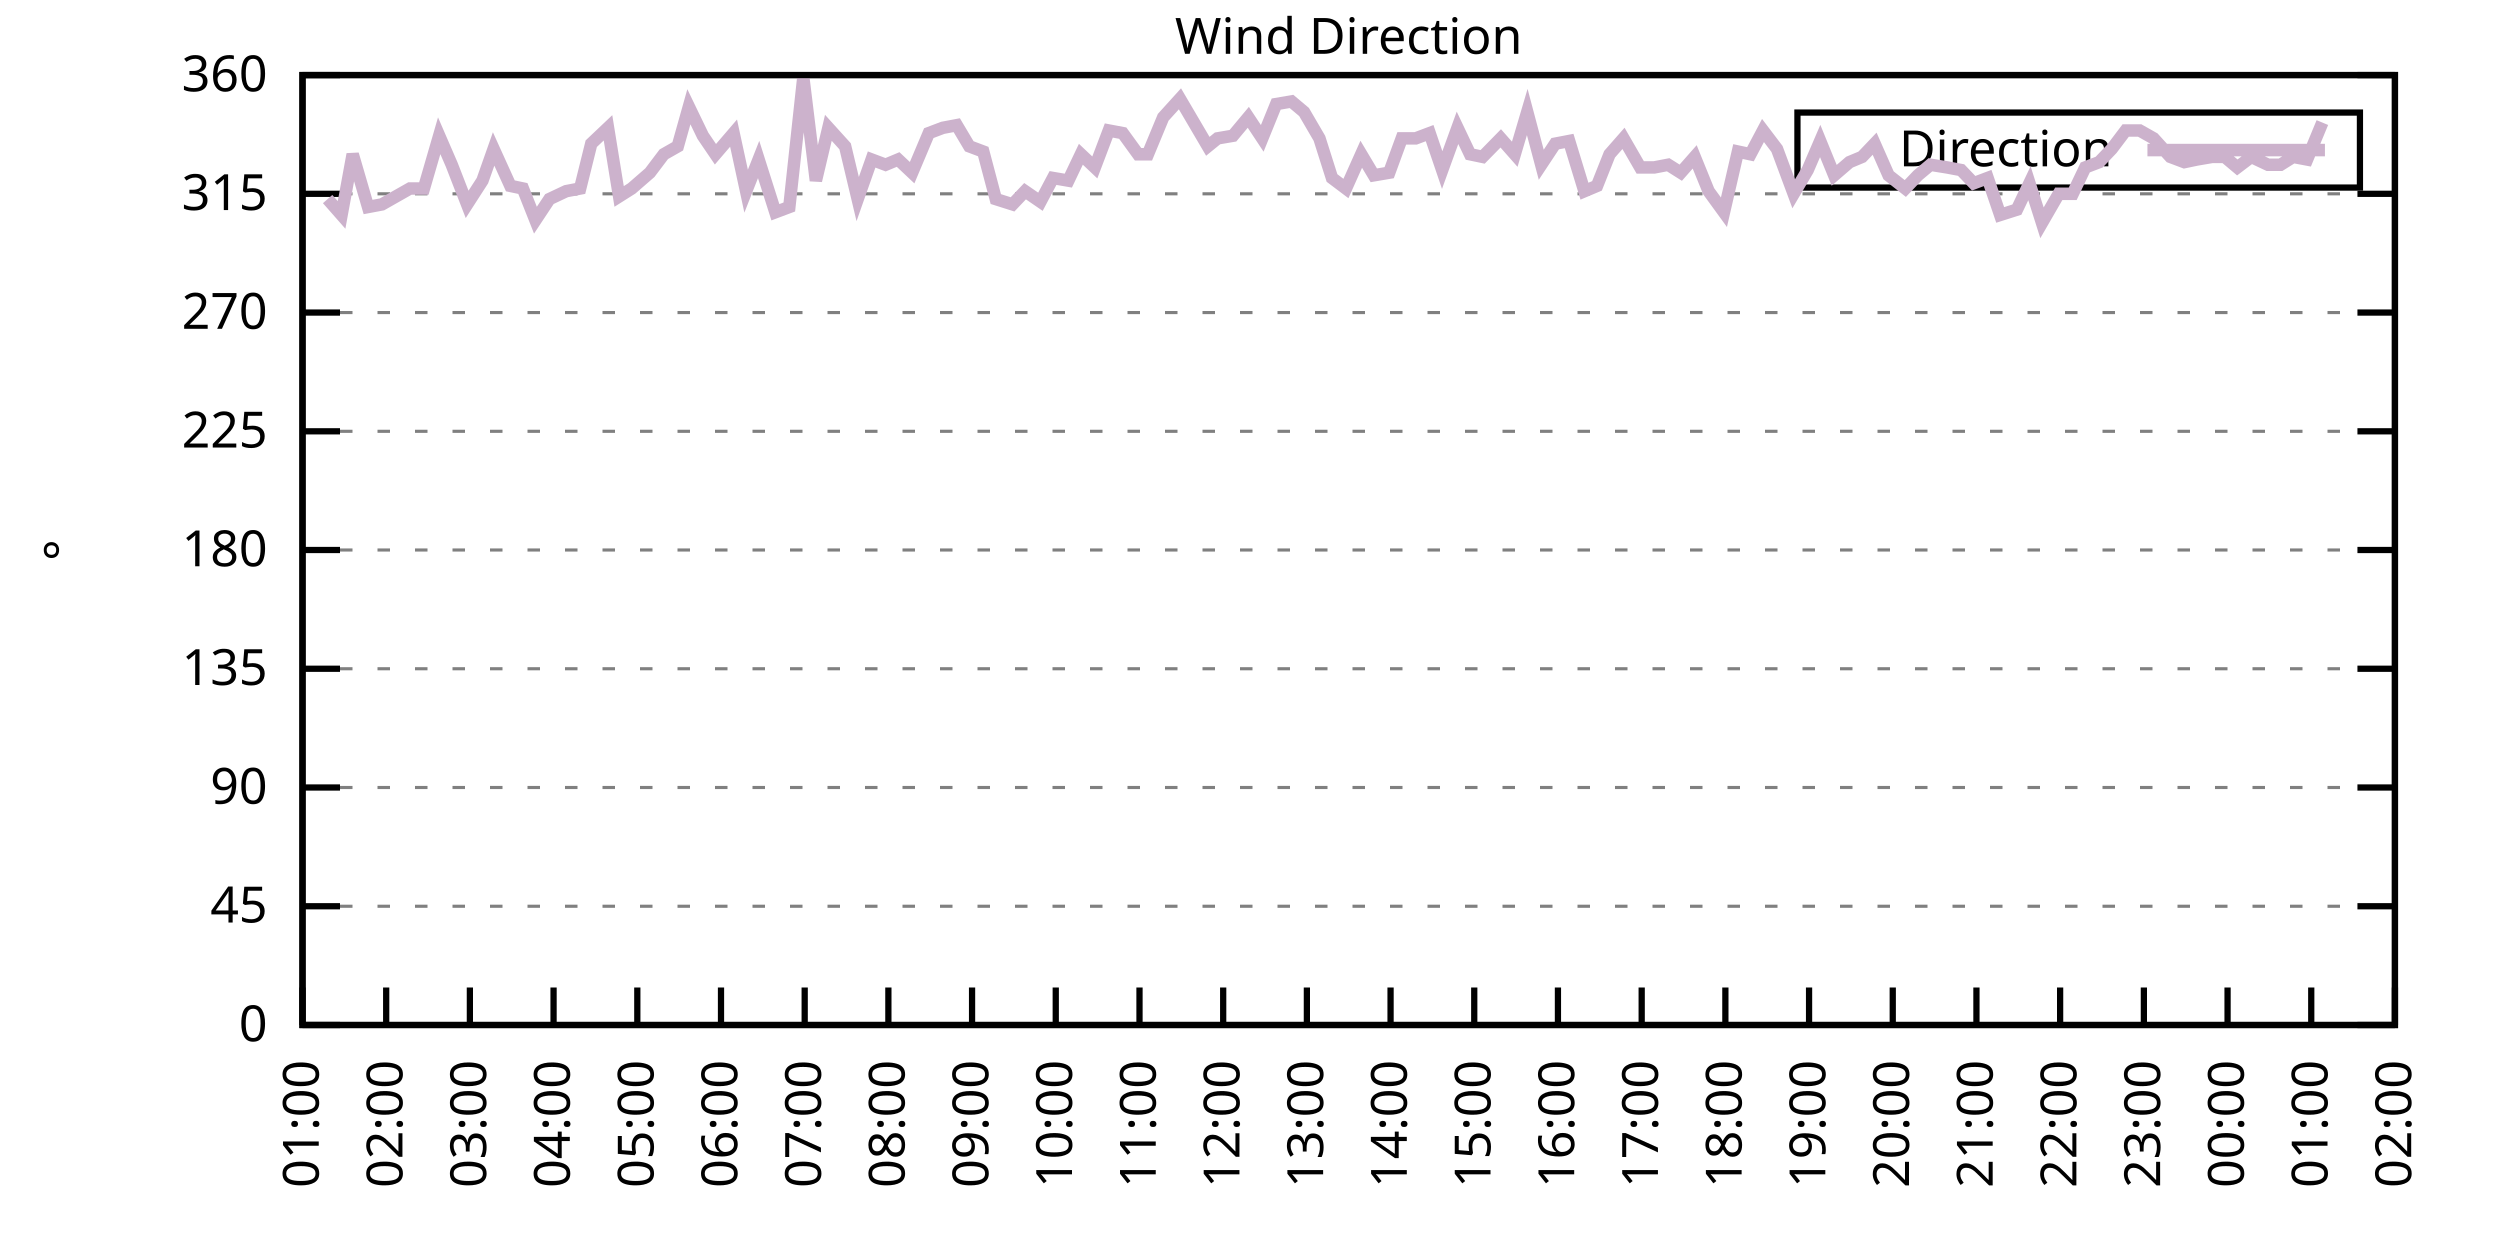
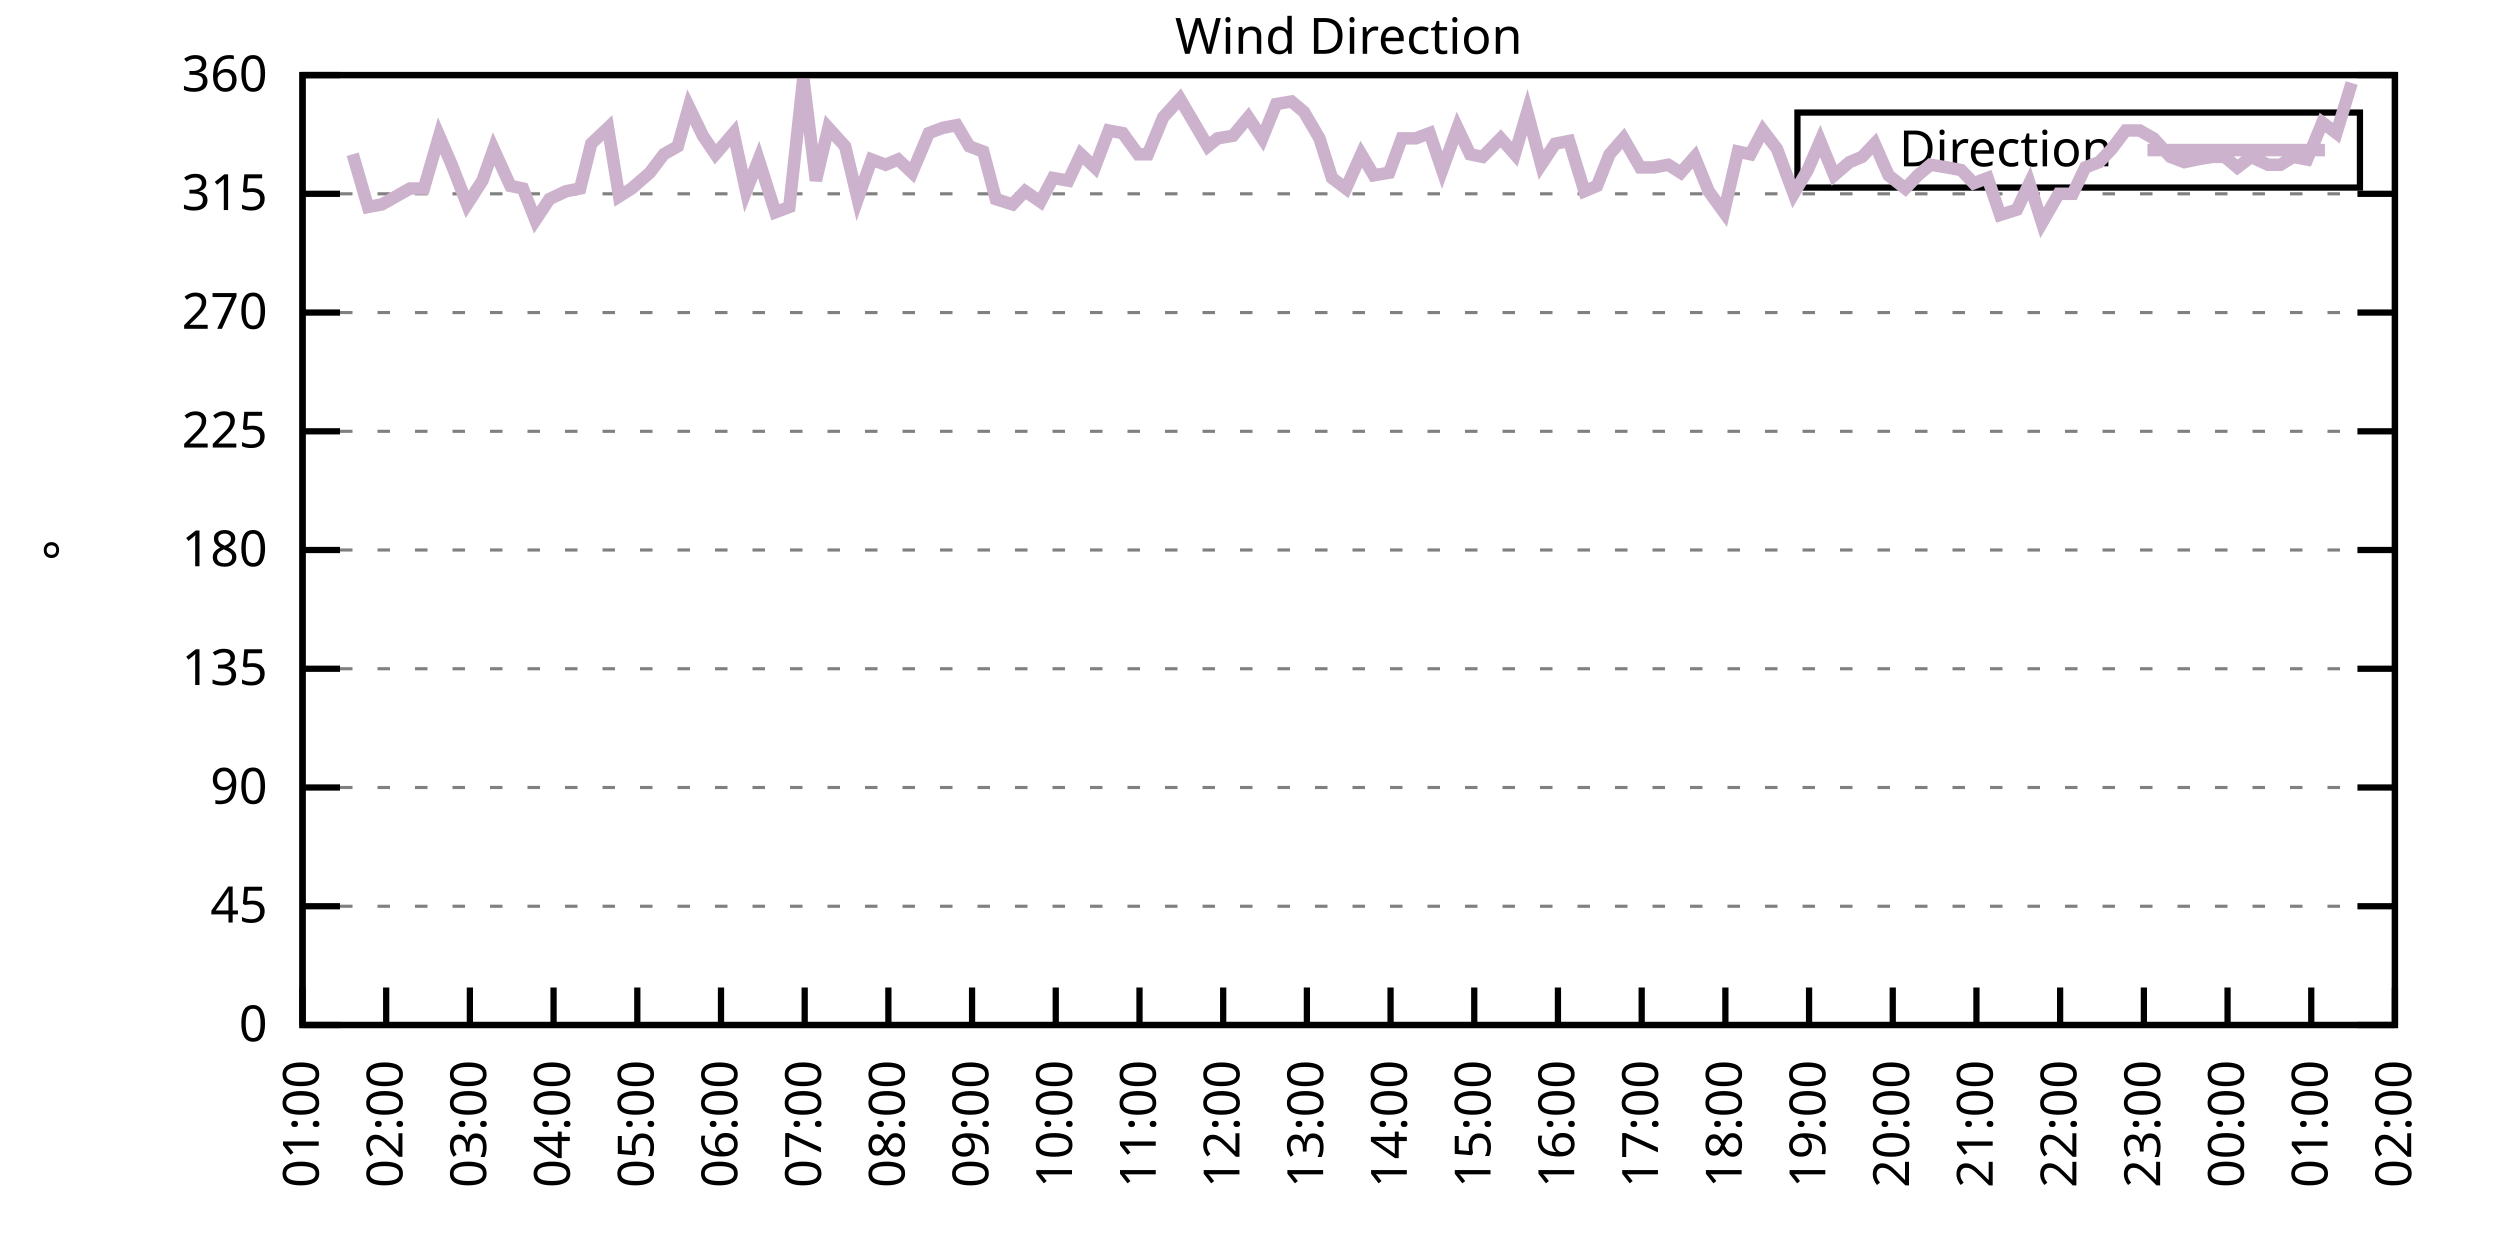
<svg xmlns="http://www.w3.org/2000/svg" xmlns:xlink="http://www.w3.org/1999/xlink" width="400" height="200" viewBox="0 0 400 200">
  <g id="gnuplot_canvas">
    <rect x="0" y="0" width="400" height="200" fill="none" />
    <defs>
      <circle id="gpDot" r="0.5" stroke-width="0.5" stroke="currentColor" />
      <path id="gpPt0" stroke-width="0.333" stroke="currentColor" d="M-1,0 h2 M0,-1 v2" />
      <path id="gpPt1" stroke-width="0.333" stroke="currentColor" d="M-1,-1 L1,1 M1,-1 L-1,1" />
      <path id="gpPt2" stroke-width="0.333" stroke="currentColor" d="M-1,0 L1,0 M0,-1 L0,1 M-1,-1 L1,1 M-1,1 L1,-1" />
      <rect id="gpPt3" stroke-width="0.333" stroke="currentColor" x="-1" y="-1" width="2" height="2" />
      <rect id="gpPt4" stroke-width="0.333" stroke="currentColor" fill="currentColor" x="-1" y="-1" width="2" height="2" />
      <circle id="gpPt5" stroke-width="0.333" stroke="currentColor" cx="0" cy="0" r="1" />
      <use xlink:href="#gpPt5" id="gpPt6" fill="currentColor" stroke="none" />
      <path id="gpPt7" stroke-width="0.333" stroke="currentColor" d="M0,-1.33 L-1.33,0.67 L1.33,0.67 z" />
      <use xlink:href="#gpPt7" id="gpPt8" fill="currentColor" stroke="none" />
      <use xlink:href="#gpPt7" id="gpPt9" stroke="currentColor" transform="rotate(180)" />
      <use xlink:href="#gpPt9" id="gpPt10" fill="currentColor" stroke="none" />
      <use xlink:href="#gpPt3" id="gpPt11" stroke="currentColor" transform="rotate(45)" />
      <use xlink:href="#gpPt11" id="gpPt12" fill="currentColor" stroke="none" />
      <path id="gpPt13" stroke-width="0.333" stroke="currentColor" d="M0,1.330 L1.265,0.411 L0.782,-1.067 L-0.782,-1.076 L-1.265,0.411 z" />
      <use xlink:href="#gpPt13" id="gpPt14" fill="currentColor" stroke="none" />
      <filter id="textbox" filterUnits="objectBoundingBox" x="0" y="0" height="1" width="1">
        <feFlood flood-color="white" flood-opacity="1" result="bgnd" />
        <feComposite in="SourceGraphic" in2="bgnd" operator="atop" />
      </filter>
      <filter id="greybox" filterUnits="objectBoundingBox" x="0" y="0" height="1" width="1">
        <feFlood flood-color="lightgrey" flood-opacity="1" result="grey" />
        <feComposite in="SourceGraphic" in2="grey" operator="atop" />
      </filter>
    </defs>
    <g fill="none" color="white" stroke="currentColor" stroke-width="1.00" stroke-linecap="butt" stroke-linejoin="miter">
</g>
    <g fill="none" color="black" stroke="currentColor" stroke-width="1.00" stroke-linecap="butt" stroke-linejoin="miter">
      <g stroke="none" shape-rendering="crispEdges">
        <polygon fill="rgb(255, 255, 255)" points="48.40,164.00 383.18,164.00 383.18,12.02 48.40,12.02 " />
      </g>
    </g>
    <g fill="none" color="black" stroke="currentColor" stroke-width="1.00" stroke-linecap="butt" stroke-linejoin="miter">
</g>
    <g fill="none" color="black" stroke="black" stroke-width="0.50" stroke-linecap="butt" stroke-linejoin="miter">
</g>
    <g fill="none" color="gray" stroke="currentColor" stroke-width="0.50" stroke-linecap="butt" stroke-linejoin="miter">
      <path stroke="gray" stroke-dasharray="2,4" class="gridline" d="M48.40,164.00 L383.19,164.00  " />
    </g>
    <g fill="none" color="gray" stroke="gray" stroke-width="1.00" stroke-linecap="butt" stroke-linejoin="miter">
</g>
    <g fill="none" color="black" stroke="currentColor" stroke-width="1.00" stroke-linecap="butt" stroke-linejoin="miter">
      <path stroke="black" d="M48.40,164.00 L54.40,164.00 M383.19,164.00 L377.19,164.00  " />
      <g transform="translate(42.80,166.60)" stroke="none" fill="black" font-family="Sans" font-size="8.00" text-anchor="end">
        <text>
          <tspan font-family="Sans"> 0</tspan>
        </text>
      </g>
    </g>
    <g fill="none" color="black" stroke="currentColor" stroke-width="1.00" stroke-linecap="butt" stroke-linejoin="miter">
</g>
    <g fill="none" color="black" stroke="black" stroke-width="0.50" stroke-linecap="butt" stroke-linejoin="miter">
</g>
    <g fill="none" color="gray" stroke="currentColor" stroke-width="0.50" stroke-linecap="butt" stroke-linejoin="miter">
      <path stroke="gray" stroke-dasharray="2,4" class="gridline" d="M48.40,145.00 L383.19,145.00  " />
    </g>
    <g fill="none" color="gray" stroke="gray" stroke-width="1.00" stroke-linecap="butt" stroke-linejoin="miter">
</g>
    <g fill="none" color="black" stroke="currentColor" stroke-width="1.00" stroke-linecap="butt" stroke-linejoin="miter">
      <path stroke="black" d="M48.40,145.00 L54.40,145.00 M383.19,145.00 L377.19,145.00  " />
      <g transform="translate(42.80,147.60)" stroke="none" fill="black" font-family="Sans" font-size="8.00" text-anchor="end">
        <text>
          <tspan font-family="Sans"> 45</tspan>
        </text>
      </g>
    </g>
    <g fill="none" color="black" stroke="currentColor" stroke-width="1.00" stroke-linecap="butt" stroke-linejoin="miter">
</g>
    <g fill="none" color="black" stroke="black" stroke-width="0.50" stroke-linecap="butt" stroke-linejoin="miter">
</g>
    <g fill="none" color="gray" stroke="currentColor" stroke-width="0.50" stroke-linecap="butt" stroke-linejoin="miter">
      <path stroke="gray" stroke-dasharray="2,4" class="gridline" d="M48.40,126.00 L383.19,126.00  " />
    </g>
    <g fill="none" color="gray" stroke="gray" stroke-width="1.00" stroke-linecap="butt" stroke-linejoin="miter">
</g>
    <g fill="none" color="black" stroke="currentColor" stroke-width="1.00" stroke-linecap="butt" stroke-linejoin="miter">
      <path stroke="black" d="M48.40,126.00 L54.40,126.00 M383.19,126.00 L377.19,126.00  " />
      <g transform="translate(42.80,128.60)" stroke="none" fill="black" font-family="Sans" font-size="8.00" text-anchor="end">
        <text>
          <tspan font-family="Sans"> 90</tspan>
        </text>
      </g>
    </g>
    <g fill="none" color="black" stroke="currentColor" stroke-width="1.00" stroke-linecap="butt" stroke-linejoin="miter">
</g>
    <g fill="none" color="black" stroke="black" stroke-width="0.50" stroke-linecap="butt" stroke-linejoin="miter">
</g>
    <g fill="none" color="gray" stroke="currentColor" stroke-width="0.50" stroke-linecap="butt" stroke-linejoin="miter">
      <path stroke="gray" stroke-dasharray="2,4" class="gridline" d="M48.40,107.00 L383.19,107.00  " />
    </g>
    <g fill="none" color="gray" stroke="gray" stroke-width="1.00" stroke-linecap="butt" stroke-linejoin="miter">
</g>
    <g fill="none" color="black" stroke="currentColor" stroke-width="1.00" stroke-linecap="butt" stroke-linejoin="miter">
      <path stroke="black" d="M48.40,107.00 L54.40,107.00 M383.19,107.00 L377.19,107.00  " />
      <g transform="translate(42.80,109.60)" stroke="none" fill="black" font-family="Sans" font-size="8.00" text-anchor="end">
        <text>
          <tspan font-family="Sans"> 135</tspan>
        </text>
      </g>
    </g>
    <g fill="none" color="black" stroke="currentColor" stroke-width="1.00" stroke-linecap="butt" stroke-linejoin="miter">
</g>
    <g fill="none" color="black" stroke="black" stroke-width="0.50" stroke-linecap="butt" stroke-linejoin="miter">
</g>
    <g fill="none" color="gray" stroke="currentColor" stroke-width="0.50" stroke-linecap="butt" stroke-linejoin="miter">
      <path stroke="gray" stroke-dasharray="2,4" class="gridline" d="M48.40,88.00 L383.19,88.00  " />
    </g>
    <g fill="none" color="gray" stroke="gray" stroke-width="1.00" stroke-linecap="butt" stroke-linejoin="miter">
</g>
    <g fill="none" color="black" stroke="currentColor" stroke-width="1.00" stroke-linecap="butt" stroke-linejoin="miter">
      <path stroke="black" d="M48.40,88.00 L54.40,88.00 M383.19,88.00 L377.19,88.00  " />
      <g transform="translate(42.80,90.60)" stroke="none" fill="black" font-family="Sans" font-size="8.00" text-anchor="end">
        <text>
          <tspan font-family="Sans"> 180</tspan>
        </text>
      </g>
    </g>
    <g fill="none" color="black" stroke="currentColor" stroke-width="1.00" stroke-linecap="butt" stroke-linejoin="miter">
</g>
    <g fill="none" color="black" stroke="black" stroke-width="0.50" stroke-linecap="butt" stroke-linejoin="miter">
</g>
    <g fill="none" color="gray" stroke="currentColor" stroke-width="0.50" stroke-linecap="butt" stroke-linejoin="miter">
      <path stroke="gray" stroke-dasharray="2,4" class="gridline" d="M48.40,69.01 L383.19,69.01  " />
    </g>
    <g fill="none" color="gray" stroke="gray" stroke-width="1.00" stroke-linecap="butt" stroke-linejoin="miter">
</g>
    <g fill="none" color="black" stroke="currentColor" stroke-width="1.00" stroke-linecap="butt" stroke-linejoin="miter">
      <path stroke="black" d="M48.40,69.01 L54.40,69.01 M383.19,69.01 L377.19,69.01  " />
      <g transform="translate(42.80,71.61)" stroke="none" fill="black" font-family="Sans" font-size="8.00" text-anchor="end">
        <text>
          <tspan font-family="Sans"> 225</tspan>
        </text>
      </g>
    </g>
    <g fill="none" color="black" stroke="currentColor" stroke-width="1.00" stroke-linecap="butt" stroke-linejoin="miter">
</g>
    <g fill="none" color="black" stroke="black" stroke-width="0.50" stroke-linecap="butt" stroke-linejoin="miter">
</g>
    <g fill="none" color="gray" stroke="currentColor" stroke-width="0.50" stroke-linecap="butt" stroke-linejoin="miter">
      <path stroke="gray" stroke-dasharray="2,4" class="gridline" d="M48.40,50.01 L383.19,50.01  " />
    </g>
    <g fill="none" color="gray" stroke="gray" stroke-width="1.00" stroke-linecap="butt" stroke-linejoin="miter">
</g>
    <g fill="none" color="black" stroke="currentColor" stroke-width="1.00" stroke-linecap="butt" stroke-linejoin="miter">
      <path stroke="black" d="M48.40,50.01 L54.40,50.01 M383.19,50.01 L377.19,50.01  " />
      <g transform="translate(42.80,52.61)" stroke="none" fill="black" font-family="Sans" font-size="8.00" text-anchor="end">
        <text>
          <tspan font-family="Sans"> 270</tspan>
        </text>
      </g>
    </g>
    <g fill="none" color="black" stroke="currentColor" stroke-width="1.00" stroke-linecap="butt" stroke-linejoin="miter">
</g>
    <g fill="none" color="black" stroke="black" stroke-width="0.50" stroke-linecap="butt" stroke-linejoin="miter">
</g>
    <g fill="none" color="gray" stroke="currentColor" stroke-width="0.50" stroke-linecap="butt" stroke-linejoin="miter">
      <path stroke="gray" stroke-dasharray="2,4" class="gridline" d="M48.40,31.01 L383.19,31.01  " />
    </g>
    <g fill="none" color="gray" stroke="gray" stroke-width="1.00" stroke-linecap="butt" stroke-linejoin="miter">
</g>
    <g fill="none" color="black" stroke="currentColor" stroke-width="1.00" stroke-linecap="butt" stroke-linejoin="miter">
      <path stroke="black" d="M48.40,31.01 L54.40,31.01 M383.19,31.01 L377.19,31.01  " />
      <g transform="translate(42.80,33.61)" stroke="none" fill="black" font-family="Sans" font-size="8.00" text-anchor="end">
        <text>
          <tspan font-family="Sans"> 315</tspan>
        </text>
      </g>
    </g>
    <g fill="none" color="black" stroke="currentColor" stroke-width="1.00" stroke-linecap="butt" stroke-linejoin="miter">
</g>
    <g fill="none" color="black" stroke="black" stroke-width="0.50" stroke-linecap="butt" stroke-linejoin="miter">
</g>
    <g fill="none" color="gray" stroke="currentColor" stroke-width="0.50" stroke-linecap="butt" stroke-linejoin="miter">
      <path stroke="gray" stroke-dasharray="2,4" class="gridline" d="M48.40,12.01 L383.19,12.01  " />
    </g>
    <g fill="none" color="gray" stroke="gray" stroke-width="1.00" stroke-linecap="butt" stroke-linejoin="miter">
</g>
    <g fill="none" color="black" stroke="currentColor" stroke-width="1.00" stroke-linecap="butt" stroke-linejoin="miter">
      <path stroke="black" d="M48.40,12.01 L54.40,12.01 M383.19,12.01 L377.19,12.01  " />
      <g transform="translate(42.80,14.61)" stroke="none" fill="black" font-family="Sans" font-size="8.00" text-anchor="end">
        <text>
          <tspan font-family="Sans"> 360</tspan>
        </text>
      </g>
    </g>
    <g fill="none" color="black" stroke="currentColor" stroke-width="1.00" stroke-linecap="butt" stroke-linejoin="miter">
      <path stroke="black" d="M48.40,164.00 L48.40,158.00  " />
      <g transform="translate(51.00,169.60) rotate(270.00)" stroke="none" fill="black" font-family="Sans" font-size="8.00" text-anchor="end">
        <text>
          <tspan font-family="Sans">01:00</tspan>
        </text>
      </g>
    </g>
    <g fill="none" color="black" stroke="currentColor" stroke-width="1.00" stroke-linecap="butt" stroke-linejoin="miter">
      <path stroke="black" d="M61.79,164.00 L61.79,158.00  " />
      <g transform="translate(64.39,169.60) rotate(270.00)" stroke="none" fill="black" font-family="Sans" font-size="8.00" text-anchor="end">
        <text>
          <tspan font-family="Sans">02:00</tspan>
        </text>
      </g>
    </g>
    <g fill="none" color="black" stroke="currentColor" stroke-width="1.00" stroke-linecap="butt" stroke-linejoin="miter">
      <path stroke="black" d="M75.18,164.00 L75.18,158.00  " />
      <g transform="translate(77.78,169.60) rotate(270.00)" stroke="none" fill="black" font-family="Sans" font-size="8.00" text-anchor="end">
        <text>
          <tspan font-family="Sans">03:00</tspan>
        </text>
      </g>
    </g>
    <g fill="none" color="black" stroke="currentColor" stroke-width="1.00" stroke-linecap="butt" stroke-linejoin="miter">
      <path stroke="black" d="M88.57,164.00 L88.57,158.00  " />
      <g transform="translate(91.17,169.60) rotate(270.00)" stroke="none" fill="black" font-family="Sans" font-size="8.00" text-anchor="end">
        <text>
          <tspan font-family="Sans">04:00</tspan>
        </text>
      </g>
    </g>
    <g fill="none" color="black" stroke="currentColor" stroke-width="1.00" stroke-linecap="butt" stroke-linejoin="miter">
      <path stroke="black" d="M101.97,164.00 L101.97,158.00  " />
      <g transform="translate(104.57,169.60) rotate(270.00)" stroke="none" fill="black" font-family="Sans" font-size="8.00" text-anchor="end">
        <text>
          <tspan font-family="Sans">05:00</tspan>
        </text>
      </g>
    </g>
    <g fill="none" color="black" stroke="currentColor" stroke-width="1.00" stroke-linecap="butt" stroke-linejoin="miter">
      <path stroke="black" d="M115.36,164.00 L115.36,158.00  " />
      <g transform="translate(117.96,169.60) rotate(270.00)" stroke="none" fill="black" font-family="Sans" font-size="8.00" text-anchor="end">
        <text>
          <tspan font-family="Sans">06:00</tspan>
        </text>
      </g>
    </g>
    <g fill="none" color="black" stroke="currentColor" stroke-width="1.00" stroke-linecap="butt" stroke-linejoin="miter">
      <path stroke="black" d="M128.75,164.00 L128.75,158.00  " />
      <g transform="translate(131.35,169.60) rotate(270.00)" stroke="none" fill="black" font-family="Sans" font-size="8.00" text-anchor="end">
        <text>
          <tspan font-family="Sans">07:00</tspan>
        </text>
      </g>
    </g>
    <g fill="none" color="black" stroke="currentColor" stroke-width="1.00" stroke-linecap="butt" stroke-linejoin="miter">
      <path stroke="black" d="M142.14,164.00 L142.14,158.00  " />
      <g transform="translate(144.74,169.60) rotate(270.00)" stroke="none" fill="black" font-family="Sans" font-size="8.00" text-anchor="end">
        <text>
          <tspan font-family="Sans">08:00</tspan>
        </text>
      </g>
    </g>
    <g fill="none" color="black" stroke="currentColor" stroke-width="1.00" stroke-linecap="butt" stroke-linejoin="miter">
      <path stroke="black" d="M155.53,164.00 L155.53,158.00  " />
      <g transform="translate(158.13,169.60) rotate(270.00)" stroke="none" fill="black" font-family="Sans" font-size="8.00" text-anchor="end">
        <text>
          <tspan font-family="Sans">09:00</tspan>
        </text>
      </g>
    </g>
    <g fill="none" color="black" stroke="currentColor" stroke-width="1.00" stroke-linecap="butt" stroke-linejoin="miter">
      <path stroke="black" d="M168.92,164.00 L168.92,158.00  " />
      <g transform="translate(171.52,169.60) rotate(270.00)" stroke="none" fill="black" font-family="Sans" font-size="8.00" text-anchor="end">
        <text>
          <tspan font-family="Sans">10:00</tspan>
        </text>
      </g>
    </g>
    <g fill="none" color="black" stroke="currentColor" stroke-width="1.00" stroke-linecap="butt" stroke-linejoin="miter">
      <path stroke="black" d="M182.32,164.00 L182.32,158.00  " />
      <g transform="translate(184.92,169.60) rotate(270.00)" stroke="none" fill="black" font-family="Sans" font-size="8.00" text-anchor="end">
        <text>
          <tspan font-family="Sans">11:00</tspan>
        </text>
      </g>
    </g>
    <g fill="none" color="black" stroke="currentColor" stroke-width="1.00" stroke-linecap="butt" stroke-linejoin="miter">
      <path stroke="black" d="M195.71,164.00 L195.71,158.00  " />
      <g transform="translate(198.31,169.60) rotate(270.00)" stroke="none" fill="black" font-family="Sans" font-size="8.00" text-anchor="end">
        <text>
          <tspan font-family="Sans">12:00</tspan>
        </text>
      </g>
    </g>
    <g fill="none" color="black" stroke="currentColor" stroke-width="1.00" stroke-linecap="butt" stroke-linejoin="miter">
      <path stroke="black" d="M209.10,164.00 L209.10,158.00  " />
      <g transform="translate(211.70,169.60) rotate(270.00)" stroke="none" fill="black" font-family="Sans" font-size="8.00" text-anchor="end">
        <text>
          <tspan font-family="Sans">13:00</tspan>
        </text>
      </g>
    </g>
    <g fill="none" color="black" stroke="currentColor" stroke-width="1.00" stroke-linecap="butt" stroke-linejoin="miter">
      <path stroke="black" d="M222.49,164.00 L222.49,158.00  " />
      <g transform="translate(225.09,169.60) rotate(270.00)" stroke="none" fill="black" font-family="Sans" font-size="8.00" text-anchor="end">
        <text>
          <tspan font-family="Sans">14:00</tspan>
        </text>
      </g>
    </g>
    <g fill="none" color="black" stroke="currentColor" stroke-width="1.00" stroke-linecap="butt" stroke-linejoin="miter">
      <path stroke="black" d="M235.88,164.00 L235.88,158.00  " />
      <g transform="translate(238.48,169.60) rotate(270.00)" stroke="none" fill="black" font-family="Sans" font-size="8.00" text-anchor="end">
        <text>
          <tspan font-family="Sans">15:00</tspan>
        </text>
      </g>
    </g>
    <g fill="none" color="black" stroke="currentColor" stroke-width="1.00" stroke-linecap="butt" stroke-linejoin="miter">
      <path stroke="black" d="M249.27,164.00 L249.27,158.00  " />
      <g transform="translate(251.87,169.60) rotate(270.00)" stroke="none" fill="black" font-family="Sans" font-size="8.00" text-anchor="end">
        <text>
          <tspan font-family="Sans">16:00</tspan>
        </text>
      </g>
    </g>
    <g fill="none" color="black" stroke="currentColor" stroke-width="1.00" stroke-linecap="butt" stroke-linejoin="miter">
      <path stroke="black" d="M262.67,164.00 L262.67,158.00  " />
      <g transform="translate(265.27,169.60) rotate(270.00)" stroke="none" fill="black" font-family="Sans" font-size="8.00" text-anchor="end">
        <text>
          <tspan font-family="Sans">17:00</tspan>
        </text>
      </g>
    </g>
    <g fill="none" color="black" stroke="currentColor" stroke-width="1.00" stroke-linecap="butt" stroke-linejoin="miter">
      <path stroke="black" d="M276.06,164.00 L276.06,158.00  " />
      <g transform="translate(278.66,169.60) rotate(270.00)" stroke="none" fill="black" font-family="Sans" font-size="8.00" text-anchor="end">
        <text>
          <tspan font-family="Sans">18:00</tspan>
        </text>
      </g>
    </g>
    <g fill="none" color="black" stroke="currentColor" stroke-width="1.00" stroke-linecap="butt" stroke-linejoin="miter">
      <path stroke="black" d="M289.45,164.00 L289.45,158.00  " />
      <g transform="translate(292.05,169.60) rotate(270.00)" stroke="none" fill="black" font-family="Sans" font-size="8.00" text-anchor="end">
        <text>
          <tspan font-family="Sans">19:00</tspan>
        </text>
      </g>
    </g>
    <g fill="none" color="black" stroke="currentColor" stroke-width="1.00" stroke-linecap="butt" stroke-linejoin="miter">
      <path stroke="black" d="M302.84,164.00 L302.84,158.00  " />
      <g transform="translate(305.44,169.60) rotate(270.00)" stroke="none" fill="black" font-family="Sans" font-size="8.00" text-anchor="end">
        <text>
          <tspan font-family="Sans">20:00</tspan>
        </text>
      </g>
    </g>
    <g fill="none" color="black" stroke="currentColor" stroke-width="1.00" stroke-linecap="butt" stroke-linejoin="miter">
      <path stroke="black" d="M316.23,164.00 L316.23,158.00  " />
      <g transform="translate(318.83,169.60) rotate(270.00)" stroke="none" fill="black" font-family="Sans" font-size="8.00" text-anchor="end">
        <text>
          <tspan font-family="Sans">21:00</tspan>
        </text>
      </g>
    </g>
    <g fill="none" color="black" stroke="currentColor" stroke-width="1.00" stroke-linecap="butt" stroke-linejoin="miter">
      <path stroke="black" d="M329.62,164.00 L329.62,158.00  " />
      <g transform="translate(332.22,169.60) rotate(270.00)" stroke="none" fill="black" font-family="Sans" font-size="8.00" text-anchor="end">
        <text>
          <tspan font-family="Sans">22:00</tspan>
        </text>
      </g>
    </g>
    <g fill="none" color="black" stroke="currentColor" stroke-width="1.00" stroke-linecap="butt" stroke-linejoin="miter">
      <path stroke="black" d="M343.02,164.00 L343.02,158.00  " />
      <g transform="translate(345.62,169.60) rotate(270.00)" stroke="none" fill="black" font-family="Sans" font-size="8.00" text-anchor="end">
        <text>
          <tspan font-family="Sans">23:00</tspan>
        </text>
      </g>
    </g>
    <g fill="none" color="black" stroke="currentColor" stroke-width="1.00" stroke-linecap="butt" stroke-linejoin="miter">
      <path stroke="black" d="M356.41,164.00 L356.41,158.00  " />
      <g transform="translate(359.01,169.60) rotate(270.00)" stroke="none" fill="black" font-family="Sans" font-size="8.00" text-anchor="end">
        <text>
          <tspan font-family="Sans">00:00</tspan>
        </text>
      </g>
    </g>
    <g fill="none" color="black" stroke="currentColor" stroke-width="1.00" stroke-linecap="butt" stroke-linejoin="miter">
      <path stroke="black" d="M369.80,164.00 L369.80,158.00  " />
      <g transform="translate(372.40,169.60) rotate(270.00)" stroke="none" fill="black" font-family="Sans" font-size="8.00" text-anchor="end">
        <text>
          <tspan font-family="Sans">01:00</tspan>
        </text>
      </g>
    </g>
    <g fill="none" color="black" stroke="currentColor" stroke-width="1.00" stroke-linecap="butt" stroke-linejoin="miter">
      <path stroke="black" d="M383.19,164.00 L383.19,158.00  " />
      <g transform="translate(385.79,169.60) rotate(270.00)" stroke="none" fill="black" font-family="Sans" font-size="8.00" text-anchor="end">
        <text>
          <tspan font-family="Sans">02:00</tspan>
        </text>
      </g>
    </g>
    <g fill="none" color="black" stroke="currentColor" stroke-width="1.00" stroke-linecap="butt" stroke-linejoin="miter">
</g>
    <g fill="none" color="black" stroke="currentColor" stroke-width="1.00" stroke-linecap="butt" stroke-linejoin="miter">
      <path stroke="black" d="M48.40,12.01 L48.40,164.00 L383.19,164.00 L383.19,12.01 L48.40,12.01 Z  " />
    </g>
    <g fill="none" color="black" stroke="currentColor" stroke-width="1.00" stroke-linecap="butt" stroke-linejoin="miter">
</g>
    <g fill="none" color="black" stroke="currentColor" stroke-width="1.00" stroke-linecap="butt" stroke-linejoin="miter">
      <path stroke="black" d="M287.59,30.01 L287.59,18.01 L377.59,18.01 L377.59,30.01 L287.59,30.01 Z  " />
    </g>
    <g id="Wind_direction_plot_1">
      <g fill="none" color="white" stroke="black" stroke-width="2.00" stroke-linecap="butt" stroke-linejoin="miter">
</g>
      <g fill="none" color="black" stroke="currentColor" stroke-width="2.00" stroke-linecap="butt" stroke-linejoin="miter">
        <g transform="translate(337.99,26.61)" stroke="none" fill="black" font-family="Sans" font-size="8.00" text-anchor="end">
          <text>
            <tspan font-family="Sans">Direction</tspan>
          </text>
        </g>
      </g>
      <g fill="none" color="black" stroke="currentColor" stroke-width="2.00" stroke-linecap="butt" stroke-linejoin="miter">
-         <path stroke="rgb(204, 178, 204)" d="M343.59,24.01 L371.99,24.01 M52.42,31.85 L54.65,34.39 L56.43,24.68 L58.89,33.12 L61.12,32.70 L65.59,30.16   L67.82,30.16 L70.27,21.72 L72.28,26.36 L74.74,32.70 L77.19,28.90 L78.98,23.83 L81.66,29.74 L83.66,30.16   L85.67,35.23 L87.91,31.85 L90.58,30.59 L92.82,30.16 L94.60,22.99 L97.28,20.45 L99.06,31.43 L101.07,30.16   L103.98,27.63 L106.21,24.68 L108.44,23.41 L110.22,17.08 L112.46,21.72 L114.47,24.68 L117.37,21.30 L119.38,30.59   L121.38,25.52 L124.06,33.96 L126.29,33.12 L128.53,12.43 L130.54,28.90 L132.54,20.45 L135.22,23.41 L137.23,31.85   L139.46,25.52 L141.69,26.36 L143.70,25.52 L145.94,27.63 L148.61,21.30 L150.85,20.45 L153.08,20.03 L155.09,23.41   L157.32,24.25 L159.33,31.85 L162.01,32.70 L164.01,30.59 L166.47,32.28 L168.48,28.48 L170.93,28.90 L172.94,24.68   L175.17,26.79 L177.41,20.88 L179.64,21.30 L182.09,24.68 L183.66,24.68 L186.11,18.77 L188.79,15.81 L191.02,19.61   L193.25,23.41 L194.81,22.14 L197.27,21.72 L199.73,18.77 L201.96,22.14 L204.19,16.65 L206.64,16.23 L208.65,17.92   L211.11,22.14 L213.12,28.48 L215.35,30.16 L217.80,24.68 L219.81,28.05 L222.27,27.63 L224.28,22.14 L226.51,22.14   L228.74,21.30 L230.75,27.21 L233.20,20.45 L235.21,24.68 L237.22,25.10 L240.12,22.14 L242.36,24.68 L244.36,17.92   L246.60,26.36 L248.83,22.99 L251.06,22.56 L253.51,30.59 L255.52,29.74 L257.53,24.68 L259.76,22.14 L262.44,26.79   L264.67,26.79 L266.91,26.36 L268.92,27.63 L271.15,25.10 L273.38,30.59 L275.83,33.96 L278.07,24.25 L280.07,24.68   L282.08,20.88 L284.32,23.83 L286.99,31.01 L289.23,27.21 L291.23,22.56 L293.47,28.05 L295.92,25.94 L297.93,25.10   L299.94,22.99 L302.17,28.05 L304.85,30.16 L306.86,28.05 L308.87,26.36 L311.54,26.79 L313.78,27.21 L315.79,29.32   L318.02,28.48 L320.03,34.39 L322.70,33.54 L324.71,29.32 L326.72,35.65 L329.40,31.01 L331.63,31.01 L333.64,26.79   L335.87,25.94 L337.88,23.83 L340.11,20.88 L342.35,20.88 L344.58,22.14 L347.26,25.10 L349.49,25.94 L351.50,25.52   L353.95,25.10 L355.96,25.10 L357.97,26.79 L360.20,25.10 L362.88,26.36 L364.89,26.36 L366.90,25.10 L369.13,25.52   L371.58,19.61  " />
+         <path stroke="rgb(204, 178, 204)" d="M343.59,24.01 L371.99,24.01 M56.43,24.68 L58.89,33.12 L61.12,32.70 L65.59,30.16 L67.82,30.16 L70.27,21.72   L72.28,26.36 L74.74,32.70 L77.19,28.90 L78.98,23.83 L81.66,29.74 L83.66,30.16 L85.67,35.23 L87.91,31.85   L90.58,30.59 L92.82,30.16 L94.60,22.99 L97.28,20.45 L99.06,31.43 L101.07,30.16 L103.98,27.63 L106.21,24.68   L108.44,23.41 L110.22,17.08 L112.46,21.72 L114.47,24.68 L117.37,21.30 L119.38,30.59 L121.38,25.52 L124.06,33.96   L126.29,33.12 L128.53,12.43 L130.54,28.90 L132.54,20.45 L135.22,23.41 L137.23,31.85 L139.46,25.52 L141.69,26.36   L143.70,25.52 L145.94,27.63 L148.61,21.30 L150.85,20.45 L153.08,20.03 L155.09,23.41 L157.32,24.25 L159.33,31.85   L162.01,32.70 L164.01,30.59 L166.47,32.28 L168.48,28.48 L170.93,28.90 L172.94,24.68 L175.17,26.79 L177.41,20.88   L179.64,21.30 L182.09,24.68 L183.66,24.68 L186.11,18.77 L188.79,15.81 L191.02,19.61 L193.25,23.41 L194.81,22.14   L197.27,21.72 L199.73,18.77 L201.96,22.14 L204.19,16.65 L206.64,16.23 L208.65,17.92 L211.11,22.14 L213.12,28.48   L215.35,30.16 L217.80,24.68 L219.81,28.05 L222.27,27.63 L224.28,22.14 L226.51,22.14 L228.74,21.30 L230.75,27.21   L233.20,20.45 L235.21,24.68 L237.22,25.10 L240.12,22.14 L242.36,24.68 L244.36,17.92 L246.60,26.36 L248.83,22.99   L251.06,22.56 L253.51,30.59 L255.52,29.74 L257.53,24.68 L259.76,22.14 L262.44,26.79 L264.67,26.79 L266.91,26.36   L268.92,27.63 L271.15,25.10 L273.38,30.59 L275.83,33.96 L278.07,24.25 L280.07,24.68 L282.08,20.88 L284.32,23.83   L286.99,31.01 L289.23,27.21 L291.23,22.56 L293.47,28.05 L295.92,25.94 L297.93,25.10 L299.94,22.99 L302.17,28.05   L304.85,30.16 L306.86,28.05 L308.87,26.36 L311.54,26.79 L313.78,27.21 L315.79,29.32 L318.02,28.48 L320.03,34.39   L322.70,33.54 L324.71,29.32 L326.72,35.65 L329.40,31.01 L331.63,31.01 L333.64,26.79 L335.87,25.94 L337.88,23.83   L340.11,20.88 L342.35,20.88 L344.58,22.14 L347.26,25.10 L349.49,25.94 L351.50,25.52 L353.95,25.10 L355.96,25.10   L357.97,26.79 L360.20,25.10 L362.88,26.36 L364.89,26.36 L366.90,25.10 L369.13,25.52 L371.58,19.61 L373.82,21.30   L376.27,13.28  " />
      </g>
    </g>
    <g fill="none" color="black" stroke="currentColor" stroke-width="2.00" stroke-linecap="butt" stroke-linejoin="miter">
</g>
    <g fill="none" color="black" stroke="black" stroke-width="1.00" stroke-linecap="butt" stroke-linejoin="miter">
</g>
    <g fill="none" color="black" stroke="currentColor" stroke-width="1.00" stroke-linecap="butt" stroke-linejoin="miter">
      <path stroke="black" d="M48.40,12.01 L48.40,164.00 L383.19,164.00 L383.19,12.01 L48.40,12.01 Z  " />
      <g transform="translate(12.80,88.01) rotate(270.00)" stroke="none" fill="black" font-family="Sans" font-size="8.00" text-anchor="middle">
        <text>
          <tspan font-family="Sans">°</tspan>
        </text>
      </g>
    </g>
    <g fill="none" color="black" stroke="currentColor" stroke-width="1.00" stroke-linecap="butt" stroke-linejoin="miter">
</g>
    <g fill="none" color="black" stroke="currentColor" stroke-width="1.00" stroke-linecap="butt" stroke-linejoin="miter">
      <g transform="translate(215.79,8.61)" stroke="none" fill="black" font-family="Sans" font-size="8.00" text-anchor="middle">
        <text>
          <tspan font-family="Sans">Wind Direction</tspan>
        </text>
      </g>
    </g>
    <g fill="none" color="black" stroke="currentColor" stroke-width="1.00" stroke-linecap="butt" stroke-linejoin="miter">
</g>
  </g>
</svg>
